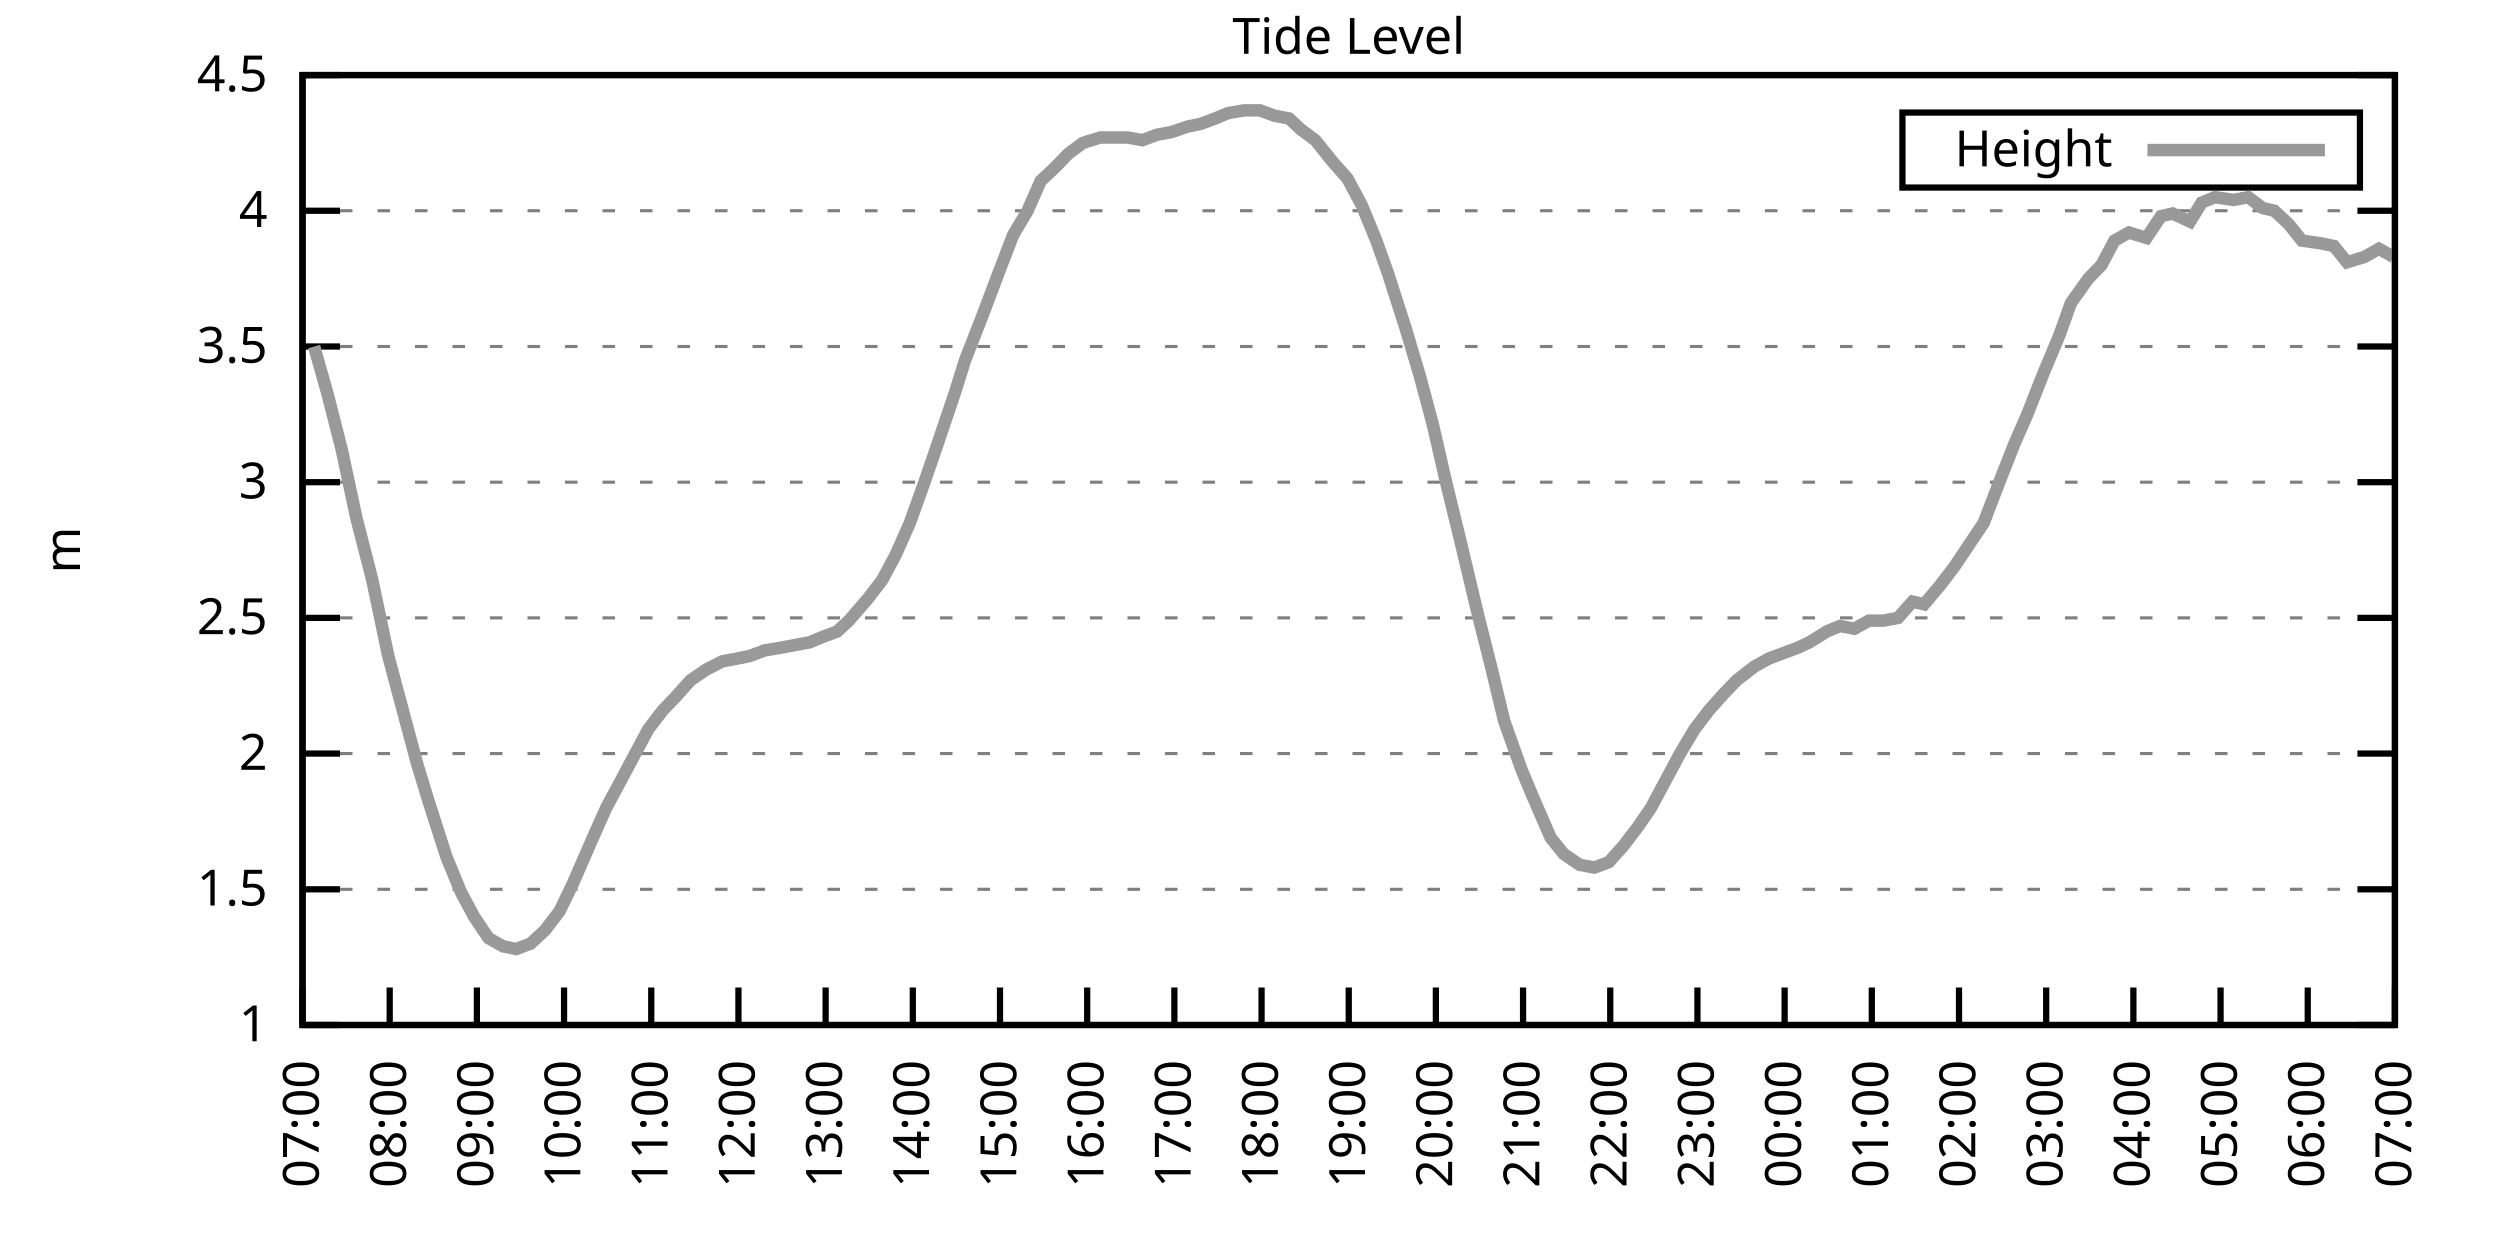
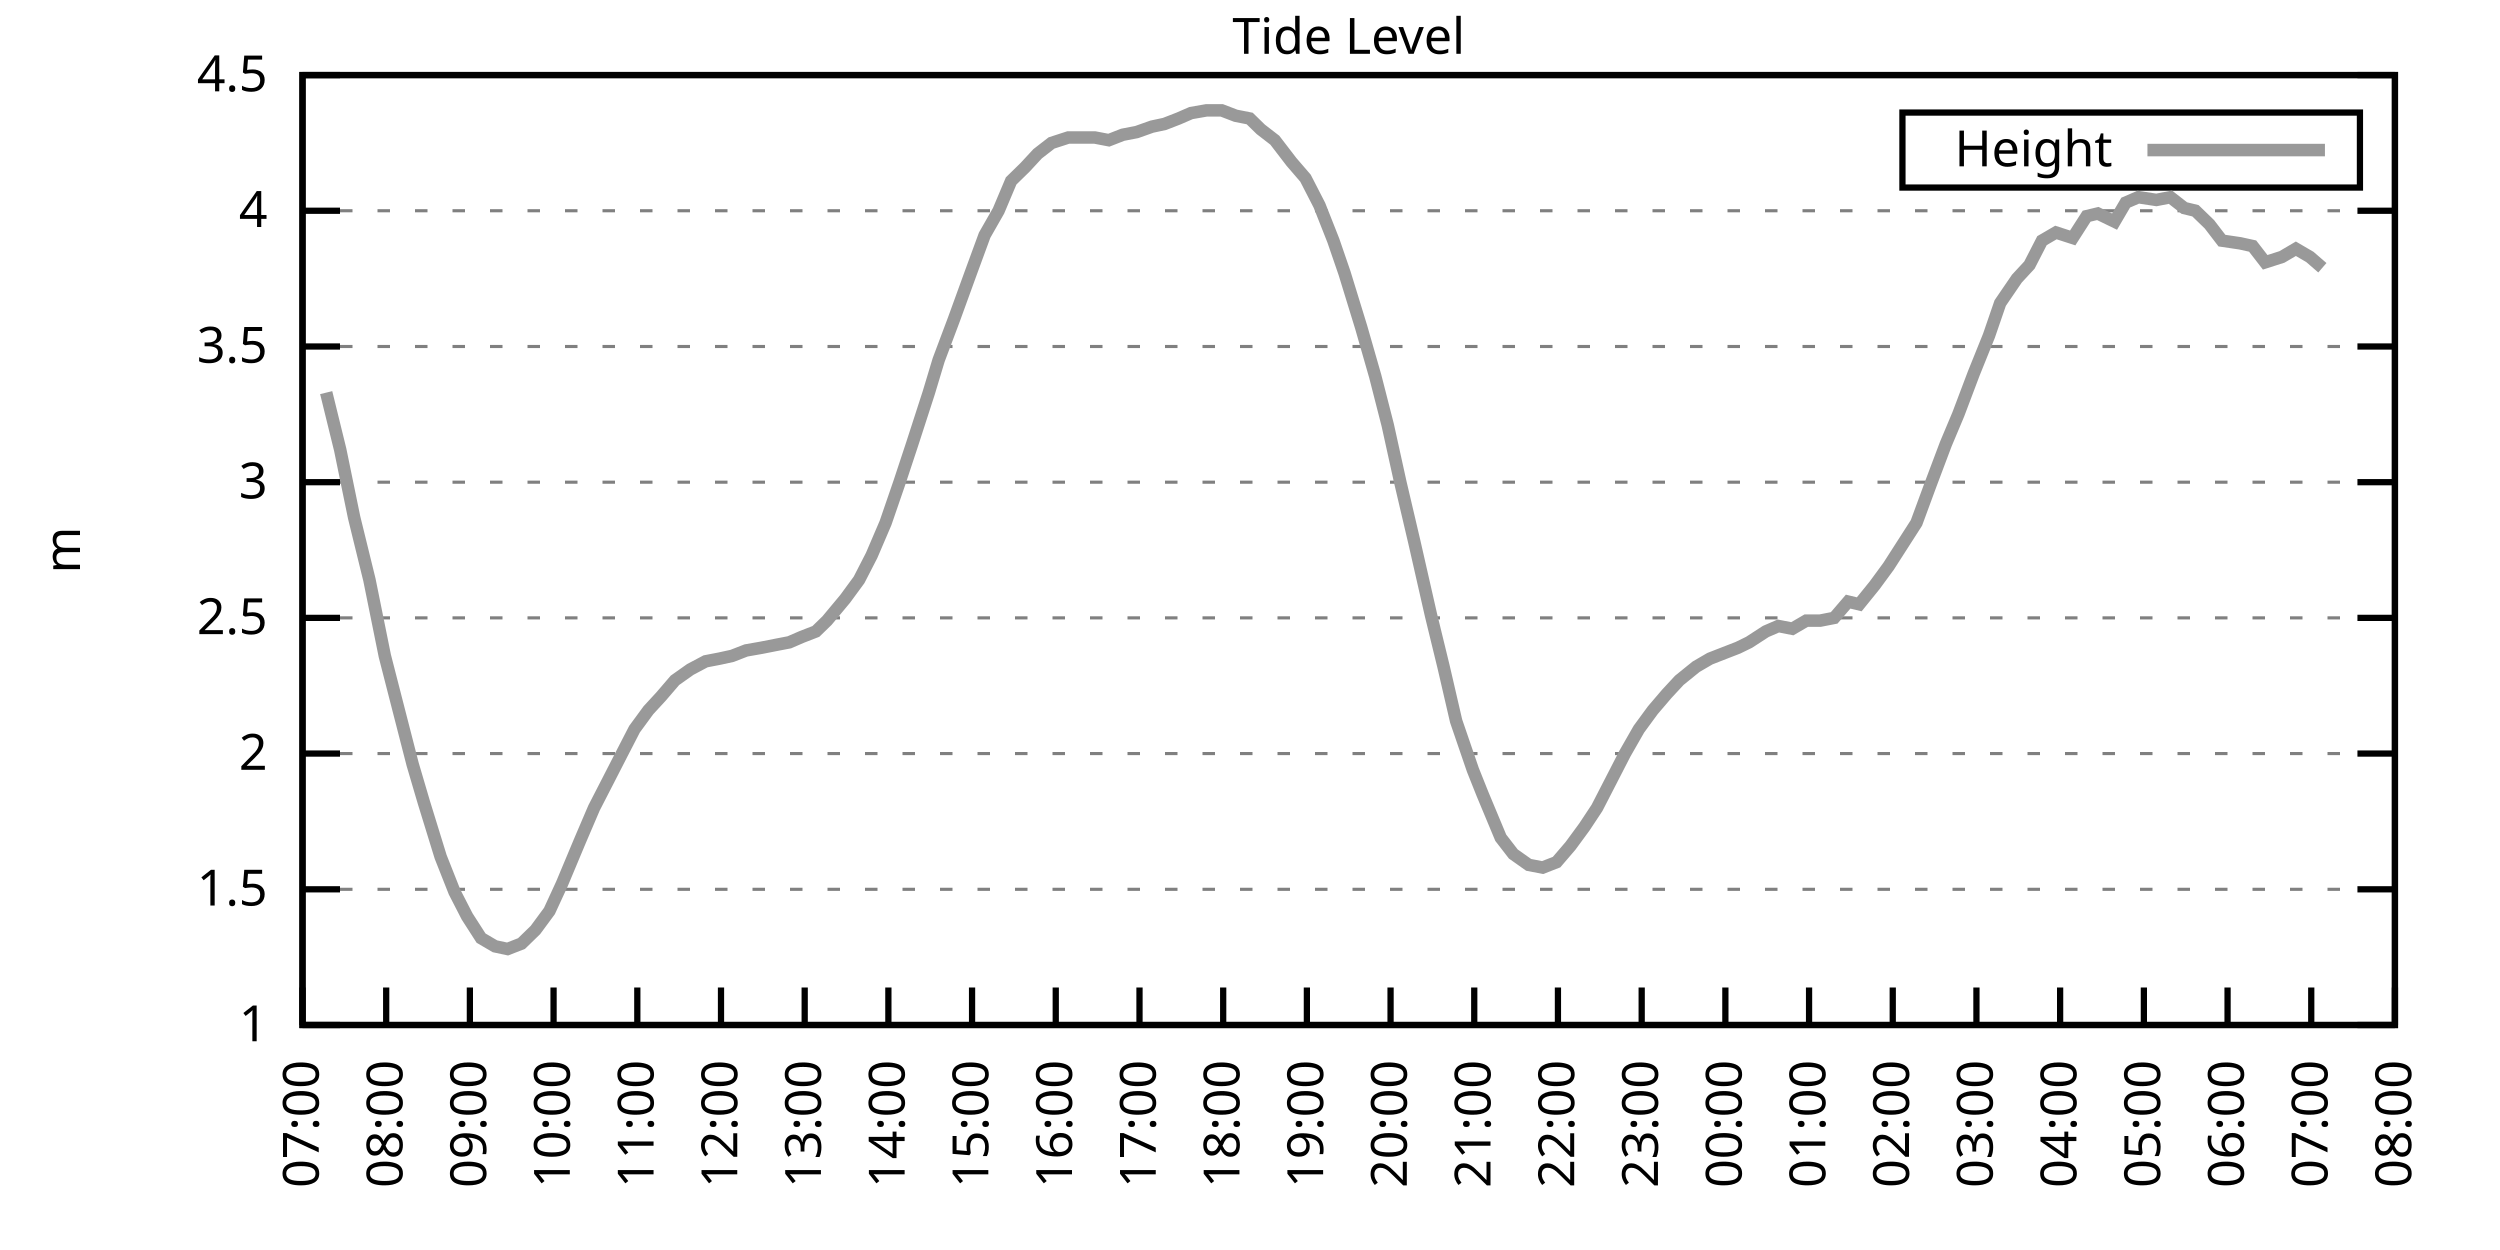
<svg xmlns="http://www.w3.org/2000/svg" xmlns:xlink="http://www.w3.org/1999/xlink" width="400" height="200" viewBox="0 0 400 200">
  <g id="gnuplot_canvas">
    <rect x="0" y="0" width="400" height="200" fill="none" />
    <defs>
      <circle id="gpDot" r="0.5" stroke-width="0.5" stroke="currentColor" />
      <path id="gpPt0" stroke-width="0.333" stroke="currentColor" d="M-1,0 h2 M0,-1 v2" />
      <path id="gpPt1" stroke-width="0.333" stroke="currentColor" d="M-1,-1 L1,1 M1,-1 L-1,1" />
      <path id="gpPt2" stroke-width="0.333" stroke="currentColor" d="M-1,0 L1,0 M0,-1 L0,1 M-1,-1 L1,1 M-1,1 L1,-1" />
      <rect id="gpPt3" stroke-width="0.333" stroke="currentColor" x="-1" y="-1" width="2" height="2" />
      <rect id="gpPt4" stroke-width="0.333" stroke="currentColor" fill="currentColor" x="-1" y="-1" width="2" height="2" />
      <circle id="gpPt5" stroke-width="0.333" stroke="currentColor" cx="0" cy="0" r="1" />
      <use xlink:href="#gpPt5" id="gpPt6" fill="currentColor" stroke="none" />
      <path id="gpPt7" stroke-width="0.333" stroke="currentColor" d="M0,-1.33 L-1.33,0.67 L1.33,0.67 z" />
      <use xlink:href="#gpPt7" id="gpPt8" fill="currentColor" stroke="none" />
      <use xlink:href="#gpPt7" id="gpPt9" stroke="currentColor" transform="rotate(180)" />
      <use xlink:href="#gpPt9" id="gpPt10" fill="currentColor" stroke="none" />
      <use xlink:href="#gpPt3" id="gpPt11" stroke="currentColor" transform="rotate(45)" />
      <use xlink:href="#gpPt11" id="gpPt12" fill="currentColor" stroke="none" />
      <path id="gpPt13" stroke-width="0.333" stroke="currentColor" d="M0,1.330 L1.265,0.411 L0.782,-1.067 L-0.782,-1.076 L-1.265,0.411 z" />
      <use xlink:href="#gpPt13" id="gpPt14" fill="currentColor" stroke="none" />
      <filter id="textbox" filterUnits="objectBoundingBox" x="0" y="0" height="1" width="1">
        <feFlood flood-color="white" flood-opacity="1" result="bgnd" />
        <feComposite in="SourceGraphic" in2="bgnd" operator="atop" />
      </filter>
      <filter id="greybox" filterUnits="objectBoundingBox" x="0" y="0" height="1" width="1">
        <feFlood flood-color="lightgrey" flood-opacity="1" result="grey" />
        <feComposite in="SourceGraphic" in2="grey" operator="atop" />
      </filter>
    </defs>
    <g fill="none" color="white" stroke="currentColor" stroke-width="1.00" stroke-linecap="butt" stroke-linejoin="miter">
</g>
    <g fill="none" color="black" stroke="currentColor" stroke-width="1.00" stroke-linecap="butt" stroke-linejoin="miter">
      <g stroke="none" shape-rendering="crispEdges">
        <polygon fill="rgb(255, 255, 255)" points="48.40,164.00 383.18,164.00 383.18,12.02 48.40,12.02 " />
      </g>
    </g>
    <g fill="none" color="black" stroke="currentColor" stroke-width="1.00" stroke-linecap="butt" stroke-linejoin="miter">
</g>
    <g fill="none" color="black" stroke="black" stroke-width="0.50" stroke-linecap="butt" stroke-linejoin="miter">
</g>
    <g fill="none" color="gray" stroke="currentColor" stroke-width="0.50" stroke-linecap="butt" stroke-linejoin="miter">
      <path stroke="gray" stroke-dasharray="2,4" class="gridline" d="M48.40,164.00 L383.19,164.00  " />
    </g>
    <g fill="none" color="gray" stroke="gray" stroke-width="1.00" stroke-linecap="butt" stroke-linejoin="miter">
</g>
    <g fill="none" color="black" stroke="currentColor" stroke-width="1.00" stroke-linecap="butt" stroke-linejoin="miter">
      <path stroke="black" d="M48.40,164.00 L54.40,164.00 M383.19,164.00 L377.19,164.00  " />
      <g transform="translate(42.80,166.60)" stroke="none" fill="black" font-family="Sans" font-size="8.00" text-anchor="end">
        <text>
          <tspan font-family="Sans"> 1</tspan>
        </text>
      </g>
    </g>
    <g fill="none" color="black" stroke="currentColor" stroke-width="1.00" stroke-linecap="butt" stroke-linejoin="miter">
</g>
    <g fill="none" color="black" stroke="black" stroke-width="0.50" stroke-linecap="butt" stroke-linejoin="miter">
</g>
    <g fill="none" color="gray" stroke="currentColor" stroke-width="0.50" stroke-linecap="butt" stroke-linejoin="miter">
      <path stroke="gray" stroke-dasharray="2,4" class="gridline" d="M48.40,142.29 L383.19,142.29  " />
    </g>
    <g fill="none" color="gray" stroke="gray" stroke-width="1.00" stroke-linecap="butt" stroke-linejoin="miter">
</g>
    <g fill="none" color="black" stroke="currentColor" stroke-width="1.00" stroke-linecap="butt" stroke-linejoin="miter">
      <path stroke="black" d="M48.40,142.29 L54.40,142.29 M383.19,142.29 L377.19,142.29  " />
      <g transform="translate(42.80,144.89)" stroke="none" fill="black" font-family="Sans" font-size="8.00" text-anchor="end">
        <text>
          <tspan font-family="Sans"> 1.5</tspan>
        </text>
      </g>
    </g>
    <g fill="none" color="black" stroke="currentColor" stroke-width="1.00" stroke-linecap="butt" stroke-linejoin="miter">
</g>
    <g fill="none" color="black" stroke="black" stroke-width="0.50" stroke-linecap="butt" stroke-linejoin="miter">
</g>
    <g fill="none" color="gray" stroke="currentColor" stroke-width="0.50" stroke-linecap="butt" stroke-linejoin="miter">
      <path stroke="gray" stroke-dasharray="2,4" class="gridline" d="M48.40,120.57 L383.19,120.57  " />
    </g>
    <g fill="none" color="gray" stroke="gray" stroke-width="1.00" stroke-linecap="butt" stroke-linejoin="miter">
</g>
    <g fill="none" color="black" stroke="currentColor" stroke-width="1.00" stroke-linecap="butt" stroke-linejoin="miter">
      <path stroke="black" d="M48.40,120.57 L54.40,120.57 M383.19,120.57 L377.19,120.57  " />
      <g transform="translate(42.80,123.17)" stroke="none" fill="black" font-family="Sans" font-size="8.00" text-anchor="end">
        <text>
          <tspan font-family="Sans"> 2</tspan>
        </text>
      </g>
    </g>
    <g fill="none" color="black" stroke="currentColor" stroke-width="1.00" stroke-linecap="butt" stroke-linejoin="miter">
</g>
    <g fill="none" color="black" stroke="black" stroke-width="0.50" stroke-linecap="butt" stroke-linejoin="miter">
</g>
    <g fill="none" color="gray" stroke="currentColor" stroke-width="0.50" stroke-linecap="butt" stroke-linejoin="miter">
      <path stroke="gray" stroke-dasharray="2,4" class="gridline" d="M48.40,98.86 L383.19,98.86  " />
    </g>
    <g fill="none" color="gray" stroke="gray" stroke-width="1.00" stroke-linecap="butt" stroke-linejoin="miter">
</g>
    <g fill="none" color="black" stroke="currentColor" stroke-width="1.00" stroke-linecap="butt" stroke-linejoin="miter">
      <path stroke="black" d="M48.40,98.86 L54.40,98.86 M383.19,98.86 L377.19,98.86  " />
      <g transform="translate(42.80,101.46)" stroke="none" fill="black" font-family="Sans" font-size="8.00" text-anchor="end">
        <text>
          <tspan font-family="Sans"> 2.5</tspan>
        </text>
      </g>
    </g>
    <g fill="none" color="black" stroke="currentColor" stroke-width="1.00" stroke-linecap="butt" stroke-linejoin="miter">
</g>
    <g fill="none" color="black" stroke="black" stroke-width="0.50" stroke-linecap="butt" stroke-linejoin="miter">
</g>
    <g fill="none" color="gray" stroke="currentColor" stroke-width="0.50" stroke-linecap="butt" stroke-linejoin="miter">
      <path stroke="gray" stroke-dasharray="2,4" class="gridline" d="M48.40,77.15 L383.19,77.15  " />
    </g>
    <g fill="none" color="gray" stroke="gray" stroke-width="1.00" stroke-linecap="butt" stroke-linejoin="miter">
</g>
    <g fill="none" color="black" stroke="currentColor" stroke-width="1.00" stroke-linecap="butt" stroke-linejoin="miter">
      <path stroke="black" d="M48.40,77.15 L54.40,77.15 M383.19,77.15 L377.19,77.15  " />
      <g transform="translate(42.80,79.75)" stroke="none" fill="black" font-family="Sans" font-size="8.00" text-anchor="end">
        <text>
          <tspan font-family="Sans"> 3</tspan>
        </text>
      </g>
    </g>
    <g fill="none" color="black" stroke="currentColor" stroke-width="1.00" stroke-linecap="butt" stroke-linejoin="miter">
</g>
    <g fill="none" color="black" stroke="black" stroke-width="0.50" stroke-linecap="butt" stroke-linejoin="miter">
</g>
    <g fill="none" color="gray" stroke="currentColor" stroke-width="0.50" stroke-linecap="butt" stroke-linejoin="miter">
      <path stroke="gray" stroke-dasharray="2,4" class="gridline" d="M48.40,55.44 L383.19,55.44  " />
    </g>
    <g fill="none" color="gray" stroke="gray" stroke-width="1.00" stroke-linecap="butt" stroke-linejoin="miter">
</g>
    <g fill="none" color="black" stroke="currentColor" stroke-width="1.00" stroke-linecap="butt" stroke-linejoin="miter">
      <path stroke="black" d="M48.40,55.44 L54.40,55.44 M383.19,55.44 L377.19,55.44  " />
      <g transform="translate(42.80,58.04)" stroke="none" fill="black" font-family="Sans" font-size="8.00" text-anchor="end">
        <text>
          <tspan font-family="Sans"> 3.5</tspan>
        </text>
      </g>
    </g>
    <g fill="none" color="black" stroke="currentColor" stroke-width="1.00" stroke-linecap="butt" stroke-linejoin="miter">
</g>
    <g fill="none" color="black" stroke="black" stroke-width="0.50" stroke-linecap="butt" stroke-linejoin="miter">
</g>
    <g fill="none" color="gray" stroke="currentColor" stroke-width="0.50" stroke-linecap="butt" stroke-linejoin="miter">
      <path stroke="gray" stroke-dasharray="2,4" class="gridline" d="M48.40,33.72 L383.19,33.72  " />
    </g>
    <g fill="none" color="gray" stroke="gray" stroke-width="1.00" stroke-linecap="butt" stroke-linejoin="miter">
</g>
    <g fill="none" color="black" stroke="currentColor" stroke-width="1.00" stroke-linecap="butt" stroke-linejoin="miter">
      <path stroke="black" d="M48.40,33.72 L54.40,33.72 M383.19,33.72 L377.19,33.72  " />
      <g transform="translate(42.80,36.32)" stroke="none" fill="black" font-family="Sans" font-size="8.00" text-anchor="end">
        <text>
          <tspan font-family="Sans"> 4</tspan>
        </text>
      </g>
    </g>
    <g fill="none" color="black" stroke="currentColor" stroke-width="1.00" stroke-linecap="butt" stroke-linejoin="miter">
</g>
    <g fill="none" color="black" stroke="black" stroke-width="0.50" stroke-linecap="butt" stroke-linejoin="miter">
</g>
    <g fill="none" color="gray" stroke="currentColor" stroke-width="0.50" stroke-linecap="butt" stroke-linejoin="miter">
      <path stroke="gray" stroke-dasharray="2,4" class="gridline" d="M48.40,12.01 L383.19,12.01  " />
    </g>
    <g fill="none" color="gray" stroke="gray" stroke-width="1.00" stroke-linecap="butt" stroke-linejoin="miter">
</g>
    <g fill="none" color="black" stroke="currentColor" stroke-width="1.00" stroke-linecap="butt" stroke-linejoin="miter">
      <path stroke="black" d="M48.40,12.01 L54.40,12.01 M383.19,12.01 L377.19,12.01  " />
      <g transform="translate(42.80,14.61)" stroke="none" fill="black" font-family="Sans" font-size="8.00" text-anchor="end">
        <text>
          <tspan font-family="Sans"> 4.5</tspan>
        </text>
      </g>
    </g>
    <g fill="none" color="black" stroke="currentColor" stroke-width="1.00" stroke-linecap="butt" stroke-linejoin="miter">
      <path stroke="black" d="M48.40,164.00 L48.40,158.00  " />
      <g transform="translate(51.00,169.60) rotate(270.00)" stroke="none" fill="black" font-family="Sans" font-size="8.00" text-anchor="end">
        <text>
          <tspan font-family="Sans">07:00</tspan>
        </text>
      </g>
    </g>
    <g fill="none" color="black" stroke="currentColor" stroke-width="1.00" stroke-linecap="butt" stroke-linejoin="miter">
-       <path stroke="black" d="M62.35,164.00 L62.35,158.00  " />
-       <g transform="translate(64.95,169.60) rotate(270.00)" stroke="none" fill="black" font-family="Sans" font-size="8.00" text-anchor="end">
+       <path stroke="black" d="M61.79,164.00 L61.79,158.00  " />
+       <g transform="translate(64.39,169.60) rotate(270.00)" stroke="none" fill="black" font-family="Sans" font-size="8.00" text-anchor="end">
        <text>
          <tspan font-family="Sans">08:00</tspan>
        </text>
      </g>
    </g>
    <g fill="none" color="black" stroke="currentColor" stroke-width="1.00" stroke-linecap="butt" stroke-linejoin="miter">
-       <path stroke="black" d="M76.30,164.00 L76.30,158.00  " />
-       <g transform="translate(78.90,169.60) rotate(270.00)" stroke="none" fill="black" font-family="Sans" font-size="8.00" text-anchor="end">
+       <path stroke="black" d="M75.18,164.00 L75.18,158.00  " />
+       <g transform="translate(77.78,169.60) rotate(270.00)" stroke="none" fill="black" font-family="Sans" font-size="8.00" text-anchor="end">
        <text>
          <tspan font-family="Sans">09:00</tspan>
        </text>
      </g>
    </g>
    <g fill="none" color="black" stroke="currentColor" stroke-width="1.00" stroke-linecap="butt" stroke-linejoin="miter">
-       <path stroke="black" d="M90.25,164.00 L90.25,158.00  " />
-       <g transform="translate(92.85,169.60) rotate(270.00)" stroke="none" fill="black" font-family="Sans" font-size="8.00" text-anchor="end">
+       <path stroke="black" d="M88.57,164.00 L88.57,158.00  " />
+       <g transform="translate(91.17,169.60) rotate(270.00)" stroke="none" fill="black" font-family="Sans" font-size="8.00" text-anchor="end">
        <text>
          <tspan font-family="Sans">10:00</tspan>
        </text>
      </g>
    </g>
    <g fill="none" color="black" stroke="currentColor" stroke-width="1.00" stroke-linecap="butt" stroke-linejoin="miter">
-       <path stroke="black" d="M104.20,164.00 L104.20,158.00  " />
-       <g transform="translate(106.80,169.60) rotate(270.00)" stroke="none" fill="black" font-family="Sans" font-size="8.00" text-anchor="end">
+       <path stroke="black" d="M101.97,164.00 L101.97,158.00  " />
+       <g transform="translate(104.57,169.60) rotate(270.00)" stroke="none" fill="black" font-family="Sans" font-size="8.00" text-anchor="end">
        <text>
          <tspan font-family="Sans">11:00</tspan>
        </text>
      </g>
    </g>
    <g fill="none" color="black" stroke="currentColor" stroke-width="1.00" stroke-linecap="butt" stroke-linejoin="miter">
-       <path stroke="black" d="M118.15,164.00 L118.15,158.00  " />
-       <g transform="translate(120.75,169.60) rotate(270.00)" stroke="none" fill="black" font-family="Sans" font-size="8.00" text-anchor="end">
+       <path stroke="black" d="M115.36,164.00 L115.36,158.00  " />
+       <g transform="translate(117.96,169.60) rotate(270.00)" stroke="none" fill="black" font-family="Sans" font-size="8.00" text-anchor="end">
        <text>
          <tspan font-family="Sans">12:00</tspan>
        </text>
      </g>
    </g>
    <g fill="none" color="black" stroke="currentColor" stroke-width="1.00" stroke-linecap="butt" stroke-linejoin="miter">
-       <path stroke="black" d="M132.10,164.00 L132.10,158.00  " />
-       <g transform="translate(134.70,169.60) rotate(270.00)" stroke="none" fill="black" font-family="Sans" font-size="8.00" text-anchor="end">
+       <path stroke="black" d="M128.75,164.00 L128.75,158.00  " />
+       <g transform="translate(131.35,169.60) rotate(270.00)" stroke="none" fill="black" font-family="Sans" font-size="8.00" text-anchor="end">
        <text>
          <tspan font-family="Sans">13:00</tspan>
        </text>
      </g>
    </g>
    <g fill="none" color="black" stroke="currentColor" stroke-width="1.00" stroke-linecap="butt" stroke-linejoin="miter">
-       <path stroke="black" d="M146.05,164.00 L146.05,158.00  " />
-       <g transform="translate(148.65,169.60) rotate(270.00)" stroke="none" fill="black" font-family="Sans" font-size="8.00" text-anchor="end">
+       <path stroke="black" d="M142.14,164.00 L142.14,158.00  " />
+       <g transform="translate(144.74,169.60) rotate(270.00)" stroke="none" fill="black" font-family="Sans" font-size="8.00" text-anchor="end">
        <text>
          <tspan font-family="Sans">14:00</tspan>
        </text>
      </g>
    </g>
    <g fill="none" color="black" stroke="currentColor" stroke-width="1.00" stroke-linecap="butt" stroke-linejoin="miter">
-       <path stroke="black" d="M160.00,164.00 L160.00,158.00  " />
-       <g transform="translate(162.60,169.60) rotate(270.00)" stroke="none" fill="black" font-family="Sans" font-size="8.00" text-anchor="end">
+       <path stroke="black" d="M155.53,164.00 L155.53,158.00  " />
+       <g transform="translate(158.13,169.60) rotate(270.00)" stroke="none" fill="black" font-family="Sans" font-size="8.00" text-anchor="end">
        <text>
          <tspan font-family="Sans">15:00</tspan>
        </text>
      </g>
    </g>
    <g fill="none" color="black" stroke="currentColor" stroke-width="1.00" stroke-linecap="butt" stroke-linejoin="miter">
-       <path stroke="black" d="M173.95,164.00 L173.95,158.00  " />
-       <g transform="translate(176.55,169.60) rotate(270.00)" stroke="none" fill="black" font-family="Sans" font-size="8.00" text-anchor="end">
+       <path stroke="black" d="M168.92,164.00 L168.92,158.00  " />
+       <g transform="translate(171.52,169.60) rotate(270.00)" stroke="none" fill="black" font-family="Sans" font-size="8.00" text-anchor="end">
        <text>
          <tspan font-family="Sans">16:00</tspan>
        </text>
      </g>
    </g>
    <g fill="none" color="black" stroke="currentColor" stroke-width="1.00" stroke-linecap="butt" stroke-linejoin="miter">
-       <path stroke="black" d="M187.90,164.00 L187.90,158.00  " />
-       <g transform="translate(190.50,169.60) rotate(270.00)" stroke="none" fill="black" font-family="Sans" font-size="8.00" text-anchor="end">
+       <path stroke="black" d="M182.32,164.00 L182.32,158.00  " />
+       <g transform="translate(184.92,169.60) rotate(270.00)" stroke="none" fill="black" font-family="Sans" font-size="8.00" text-anchor="end">
        <text>
          <tspan font-family="Sans">17:00</tspan>
        </text>
      </g>
    </g>
    <g fill="none" color="black" stroke="currentColor" stroke-width="1.00" stroke-linecap="butt" stroke-linejoin="miter">
-       <path stroke="black" d="M201.85,164.00 L201.85,158.00  " />
-       <g transform="translate(204.45,169.60) rotate(270.00)" stroke="none" fill="black" font-family="Sans" font-size="8.00" text-anchor="end">
+       <path stroke="black" d="M195.71,164.00 L195.71,158.00  " />
+       <g transform="translate(198.31,169.60) rotate(270.00)" stroke="none" fill="black" font-family="Sans" font-size="8.00" text-anchor="end">
        <text>
          <tspan font-family="Sans">18:00</tspan>
        </text>
      </g>
    </g>
    <g fill="none" color="black" stroke="currentColor" stroke-width="1.00" stroke-linecap="butt" stroke-linejoin="miter">
-       <path stroke="black" d="M215.80,164.00 L215.80,158.00  " />
-       <g transform="translate(218.40,169.60) rotate(270.00)" stroke="none" fill="black" font-family="Sans" font-size="8.00" text-anchor="end">
+       <path stroke="black" d="M209.10,164.00 L209.10,158.00  " />
+       <g transform="translate(211.70,169.60) rotate(270.00)" stroke="none" fill="black" font-family="Sans" font-size="8.00" text-anchor="end">
        <text>
          <tspan font-family="Sans">19:00</tspan>
        </text>
      </g>
    </g>
    <g fill="none" color="black" stroke="currentColor" stroke-width="1.00" stroke-linecap="butt" stroke-linejoin="miter">
-       <path stroke="black" d="M229.74,164.00 L229.74,158.00  " />
-       <g transform="translate(232.34,169.60) rotate(270.00)" stroke="none" fill="black" font-family="Sans" font-size="8.00" text-anchor="end">
+       <path stroke="black" d="M222.49,164.00 L222.49,158.00  " />
+       <g transform="translate(225.09,169.60) rotate(270.00)" stroke="none" fill="black" font-family="Sans" font-size="8.00" text-anchor="end">
        <text>
          <tspan font-family="Sans">20:00</tspan>
        </text>
      </g>
    </g>
    <g fill="none" color="black" stroke="currentColor" stroke-width="1.00" stroke-linecap="butt" stroke-linejoin="miter">
-       <path stroke="black" d="M243.69,164.00 L243.69,158.00  " />
-       <g transform="translate(246.29,169.60) rotate(270.00)" stroke="none" fill="black" font-family="Sans" font-size="8.00" text-anchor="end">
+       <path stroke="black" d="M235.88,164.00 L235.88,158.00  " />
+       <g transform="translate(238.48,169.60) rotate(270.00)" stroke="none" fill="black" font-family="Sans" font-size="8.00" text-anchor="end">
        <text>
          <tspan font-family="Sans">21:00</tspan>
        </text>
      </g>
    </g>
    <g fill="none" color="black" stroke="currentColor" stroke-width="1.00" stroke-linecap="butt" stroke-linejoin="miter">
-       <path stroke="black" d="M257.64,164.00 L257.64,158.00  " />
-       <g transform="translate(260.24,169.60) rotate(270.00)" stroke="none" fill="black" font-family="Sans" font-size="8.00" text-anchor="end">
+       <path stroke="black" d="M249.27,164.00 L249.27,158.00  " />
+       <g transform="translate(251.87,169.60) rotate(270.00)" stroke="none" fill="black" font-family="Sans" font-size="8.00" text-anchor="end">
        <text>
          <tspan font-family="Sans">22:00</tspan>
        </text>
      </g>
    </g>
    <g fill="none" color="black" stroke="currentColor" stroke-width="1.00" stroke-linecap="butt" stroke-linejoin="miter">
-       <path stroke="black" d="M271.59,164.00 L271.59,158.00  " />
-       <g transform="translate(274.19,169.60) rotate(270.00)" stroke="none" fill="black" font-family="Sans" font-size="8.00" text-anchor="end">
+       <path stroke="black" d="M262.67,164.00 L262.67,158.00  " />
+       <g transform="translate(265.27,169.60) rotate(270.00)" stroke="none" fill="black" font-family="Sans" font-size="8.00" text-anchor="end">
        <text>
          <tspan font-family="Sans">23:00</tspan>
        </text>
      </g>
    </g>
    <g fill="none" color="black" stroke="currentColor" stroke-width="1.00" stroke-linecap="butt" stroke-linejoin="miter">
-       <path stroke="black" d="M285.54,164.00 L285.54,158.00  " />
-       <g transform="translate(288.14,169.60) rotate(270.00)" stroke="none" fill="black" font-family="Sans" font-size="8.00" text-anchor="end">
+       <path stroke="black" d="M276.06,164.00 L276.06,158.00  " />
+       <g transform="translate(278.66,169.60) rotate(270.00)" stroke="none" fill="black" font-family="Sans" font-size="8.00" text-anchor="end">
        <text>
          <tspan font-family="Sans">00:00</tspan>
        </text>
      </g>
    </g>
    <g fill="none" color="black" stroke="currentColor" stroke-width="1.00" stroke-linecap="butt" stroke-linejoin="miter">
-       <path stroke="black" d="M299.49,164.00 L299.49,158.00  " />
-       <g transform="translate(302.09,169.60) rotate(270.00)" stroke="none" fill="black" font-family="Sans" font-size="8.00" text-anchor="end">
+       <path stroke="black" d="M289.45,164.00 L289.45,158.00  " />
+       <g transform="translate(292.05,169.60) rotate(270.00)" stroke="none" fill="black" font-family="Sans" font-size="8.00" text-anchor="end">
        <text>
          <tspan font-family="Sans">01:00</tspan>
        </text>
      </g>
    </g>
    <g fill="none" color="black" stroke="currentColor" stroke-width="1.00" stroke-linecap="butt" stroke-linejoin="miter">
-       <path stroke="black" d="M313.44,164.00 L313.44,158.00  " />
-       <g transform="translate(316.04,169.60) rotate(270.00)" stroke="none" fill="black" font-family="Sans" font-size="8.00" text-anchor="end">
+       <path stroke="black" d="M302.84,164.00 L302.84,158.00  " />
+       <g transform="translate(305.44,169.60) rotate(270.00)" stroke="none" fill="black" font-family="Sans" font-size="8.00" text-anchor="end">
        <text>
          <tspan font-family="Sans">02:00</tspan>
        </text>
      </g>
    </g>
    <g fill="none" color="black" stroke="currentColor" stroke-width="1.00" stroke-linecap="butt" stroke-linejoin="miter">
-       <path stroke="black" d="M327.39,164.00 L327.39,158.00  " />
-       <g transform="translate(329.99,169.60) rotate(270.00)" stroke="none" fill="black" font-family="Sans" font-size="8.00" text-anchor="end">
+       <path stroke="black" d="M316.23,164.00 L316.23,158.00  " />
+       <g transform="translate(318.83,169.60) rotate(270.00)" stroke="none" fill="black" font-family="Sans" font-size="8.00" text-anchor="end">
        <text>
          <tspan font-family="Sans">03:00</tspan>
        </text>
      </g>
    </g>
    <g fill="none" color="black" stroke="currentColor" stroke-width="1.00" stroke-linecap="butt" stroke-linejoin="miter">
-       <path stroke="black" d="M341.34,164.00 L341.34,158.00  " />
-       <g transform="translate(343.94,169.60) rotate(270.00)" stroke="none" fill="black" font-family="Sans" font-size="8.00" text-anchor="end">
+       <path stroke="black" d="M329.62,164.00 L329.62,158.00  " />
+       <g transform="translate(332.22,169.60) rotate(270.00)" stroke="none" fill="black" font-family="Sans" font-size="8.00" text-anchor="end">
        <text>
          <tspan font-family="Sans">04:00</tspan>
        </text>
      </g>
    </g>
    <g fill="none" color="black" stroke="currentColor" stroke-width="1.00" stroke-linecap="butt" stroke-linejoin="miter">
-       <path stroke="black" d="M355.29,164.00 L355.29,158.00  " />
-       <g transform="translate(357.89,169.60) rotate(270.00)" stroke="none" fill="black" font-family="Sans" font-size="8.00" text-anchor="end">
+       <path stroke="black" d="M343.02,164.00 L343.02,158.00  " />
+       <g transform="translate(345.62,169.60) rotate(270.00)" stroke="none" fill="black" font-family="Sans" font-size="8.00" text-anchor="end">
        <text>
          <tspan font-family="Sans">05:00</tspan>
        </text>
      </g>
    </g>
    <g fill="none" color="black" stroke="currentColor" stroke-width="1.00" stroke-linecap="butt" stroke-linejoin="miter">
-       <path stroke="black" d="M369.24,164.00 L369.24,158.00  " />
-       <g transform="translate(371.84,169.60) rotate(270.00)" stroke="none" fill="black" font-family="Sans" font-size="8.00" text-anchor="end">
+       <path stroke="black" d="M356.41,164.00 L356.41,158.00  " />
+       <g transform="translate(359.01,169.60) rotate(270.00)" stroke="none" fill="black" font-family="Sans" font-size="8.00" text-anchor="end">
        <text>
          <tspan font-family="Sans">06:00</tspan>
+         </text>
+       </g>
+     </g>
+     <g fill="none" color="black" stroke="currentColor" stroke-width="1.00" stroke-linecap="butt" stroke-linejoin="miter">
+       <path stroke="black" d="M369.80,164.00 L369.80,158.00  " />
+       <g transform="translate(372.40,169.60) rotate(270.00)" stroke="none" fill="black" font-family="Sans" font-size="8.00" text-anchor="end">
+         <text>
+           <tspan font-family="Sans">07:00</tspan>
        </text>
      </g>
    </g>
    <g fill="none" color="black" stroke="currentColor" stroke-width="1.00" stroke-linecap="butt" stroke-linejoin="miter">
      <path stroke="black" d="M383.19,164.00 L383.19,158.00  " />
      <g transform="translate(385.79,169.60) rotate(270.00)" stroke="none" fill="black" font-family="Sans" font-size="8.00" text-anchor="end">
        <text>
-           <tspan font-family="Sans">07:00</tspan>
+           <tspan font-family="Sans">08:00</tspan>
        </text>
      </g>
    </g>
    <g fill="none" color="black" stroke="currentColor" stroke-width="1.00" stroke-linecap="butt" stroke-linejoin="miter">
</g>
    <g fill="none" color="black" stroke="currentColor" stroke-width="1.00" stroke-linecap="butt" stroke-linejoin="miter">
      <path stroke="black" d="M48.40,12.01 L48.40,164.00 L383.19,164.00 L383.19,12.01 L48.40,12.01 Z  " />
    </g>
    <g fill="none" color="black" stroke="currentColor" stroke-width="1.00" stroke-linecap="butt" stroke-linejoin="miter">
</g>
    <g fill="none" color="black" stroke="currentColor" stroke-width="1.00" stroke-linecap="butt" stroke-linejoin="miter">
      <path stroke="black" d="M304.39,30.01 L304.39,18.01 L377.59,18.01 L377.59,30.01 L304.39,30.01 Z  " />
    </g>
    <g id="Tide_level_plot_1">
      <g fill="none" color="white" stroke="black" stroke-width="2.00" stroke-linecap="butt" stroke-linejoin="miter">
</g>
      <g fill="none" color="black" stroke="currentColor" stroke-width="2.00" stroke-linecap="butt" stroke-linejoin="miter">
        <g transform="translate(337.99,26.61)" stroke="none" fill="black" font-family="Sans" font-size="8.00" text-anchor="end">
          <text>
            <tspan font-family="Sans">Height</tspan>
          </text>
        </g>
      </g>
      <g fill="none" color="black" stroke="currentColor" stroke-width="2.00" stroke-linecap="butt" stroke-linejoin="miter">
-         <path stroke="rgb(153, 153, 153)" d="M343.59,24.01 L371.99,24.01 M50.26,55.44 L52.35,62.82 L54.68,71.94 L57.00,82.79 L59.56,92.78 L62.12,104.94   L64.44,113.63 L66.77,122.31 L68.63,128.39 L71.42,137.08 L73.74,142.72 L75.83,146.63 L78.16,150.10 L80.48,151.41   L82.58,151.84 L84.90,150.97 L87.23,148.80 L89.55,145.76 L91.64,141.42 L94.67,134.47 L96.99,129.26 L99.32,124.92   L101.64,120.57 L103.73,116.67 L106.06,113.63 L108.15,111.45 L110.48,108.85 L113.03,107.11 L115.59,105.81 L117.92,105.38   L120.01,104.94 L122.33,104.07 L124.89,103.64 L127.22,103.20 L129.54,102.77 L131.63,101.90 L133.96,101.03 L135.82,99.30   L138.84,95.82 L141.16,92.78 L143.26,88.87 L145.58,83.66 L147.91,77.15 L150.00,71.07 L152.79,62.82 L154.42,57.61   L156.97,51.09 L159.76,43.71 L162.09,37.63 L164.41,33.72 L166.51,28.95 L168.83,26.77 L170.92,24.60 L173.25,22.87   L176.04,22.00 L178.36,22.00 L180.46,22.00 L182.78,22.43 L185.11,21.56 L187.43,21.13 L189.99,20.26 L192.08,19.83   L194.41,18.96 L196.50,18.09 L199.06,17.66 L201.61,17.66 L203.94,18.52 L206.26,18.96 L208.12,20.70 L210.45,22.43   L213.24,25.91 L215.56,28.51 L217.89,32.85 L220.21,38.50 L222.07,43.71 L224.86,52.40 L227.19,60.21 L229.28,68.03   L231.37,77.15 L233.70,86.70 L236.49,98.43 L238.58,106.68 L240.67,115.36 L243.46,123.18 L245.09,127.09 L248.11,134.04   L250.20,136.64 L252.76,138.38 L255.09,138.81 L257.41,137.94 L259.74,135.34 L262.06,132.30 L264.15,129.26 L266.71,124.48   L268.80,120.57 L271.13,116.67 L273.45,113.63 L275.78,111.02 L277.87,108.85 L280.66,106.68 L282.99,105.38 L285.31,104.51   L287.64,103.64 L289.50,102.77 L292.29,101.03 L294.38,100.16 L296.70,100.60 L299.03,99.30 L301.35,99.30 L303.68,98.86   L306.00,96.26 L307.86,96.69 L310.42,93.65 L312.74,90.61 L317.39,83.66 L319.72,77.58 L322.28,71.07 L324.37,66.29   L326.93,59.78 L329.48,53.70 L331.34,48.49 L334.13,44.58 L336.23,42.41 L338.32,38.50 L340.64,37.20 L343.43,38.07   L345.76,34.59 L347.62,34.16 L350.41,35.46 L352.27,32.42 L354.36,31.55 L357.38,31.99 L359.71,31.55 L362.03,33.29   L363.89,33.72 L366.22,35.89 L368.31,38.50 L371.33,38.93 L373.43,39.37 L375.52,41.97 L378.31,41.11 L380.63,39.80   L382.96,41.11  " />
+         <path stroke="rgb(153, 153, 153)" d="M343.59,24.01 L371.99,24.01 M52.19,62.82 L54.43,71.94 L56.66,82.79 L59.11,92.78 L61.57,104.94 L63.80,113.63   L66.03,122.31 L67.82,128.39 L70.50,137.08 L72.73,142.72 L74.74,146.63 L76.97,150.10 L79.20,151.41 L81.21,151.84   L83.44,150.97 L85.67,148.80 L87.91,145.76 L89.91,141.42 L92.82,134.47 L95.05,129.26 L97.28,124.92 L99.51,120.57   L101.52,116.67 L103.75,113.63 L105.76,111.45 L107.99,108.85 L110.45,107.11 L112.90,105.81 L115.13,105.38 L117.14,104.94   L119.38,104.07 L121.83,103.64 L124.06,103.20 L126.29,102.77 L128.30,101.90 L130.54,101.03 L132.32,99.30 L135.22,95.82   L137.45,92.78 L139.46,88.87 L141.69,83.66 L143.93,77.15 L145.94,71.07 L148.61,62.82 L150.18,57.61 L152.63,51.09   L155.31,43.71 L157.54,37.63 L159.77,33.72 L161.78,28.95 L164.01,26.77 L166.02,24.60 L168.25,22.87 L170.93,22.00   L173.17,22.00 L175.17,22.00 L177.41,22.43 L179.64,21.56 L181.87,21.13 L184.32,20.26 L186.33,19.83 L188.57,18.96   L190.57,18.09 L193.03,17.66 L195.48,17.66 L197.72,18.52 L199.95,18.96 L201.73,20.70 L203.97,22.43 L206.64,25.91   L208.88,28.51 L211.11,32.85 L213.34,38.50 L215.13,43.71 L217.80,52.40 L220.04,60.21 L222.04,68.03 L224.05,77.15   L226.29,86.70 L228.96,98.43 L230.97,106.68 L232.98,115.36 L235.66,123.18 L237.22,127.09 L240.12,134.04 L242.13,136.64   L244.59,138.38 L246.82,138.81 L249.05,137.94 L251.28,135.34 L253.51,132.30 L255.52,129.26 L257.98,124.48 L259.99,120.57   L262.22,116.67 L264.45,113.63 L266.68,111.02 L268.69,108.85 L271.37,106.68 L273.60,105.38 L275.83,104.51 L278.07,103.64   L279.85,102.77 L282.53,101.03 L284.54,100.16 L286.77,100.60 L289.00,99.30 L291.23,99.30 L293.47,98.86 L295.70,96.26   L297.48,96.69 L299.94,93.65 L302.17,90.61 L306.63,83.66 L308.87,77.58 L311.32,71.07 L313.33,66.29 L315.79,59.78   L318.24,53.70 L320.03,48.49 L322.70,44.58 L324.71,42.41 L326.72,38.50 L328.95,37.20 L331.63,38.07 L333.86,34.59   L335.65,34.16 L338.33,35.46 L340.11,32.42 L342.12,31.55 L345.02,31.99 L347.26,31.55 L349.49,33.29 L351.27,33.72   L353.51,35.89 L355.51,38.50 L358.42,38.93 L360.42,39.37 L362.43,41.97 L365.11,41.11 L367.34,39.80 L369.58,41.11   L371.58,42.84  " />
      </g>
    </g>
    <g fill="none" color="black" stroke="currentColor" stroke-width="2.00" stroke-linecap="butt" stroke-linejoin="miter">
</g>
    <g fill="none" color="black" stroke="black" stroke-width="1.00" stroke-linecap="butt" stroke-linejoin="miter">
</g>
    <g fill="none" color="black" stroke="currentColor" stroke-width="1.00" stroke-linecap="butt" stroke-linejoin="miter">
      <path stroke="black" d="M48.40,12.01 L48.40,164.00 L383.19,164.00 L383.19,12.01 L48.40,12.01 Z  " />
      <g transform="translate(12.80,88.01) rotate(270.00)" stroke="none" fill="black" font-family="Sans" font-size="8.00" text-anchor="middle">
        <text>
          <tspan font-family="Sans">m</tspan>
        </text>
      </g>
    </g>
    <g fill="none" color="black" stroke="currentColor" stroke-width="1.00" stroke-linecap="butt" stroke-linejoin="miter">
</g>
    <g fill="none" color="black" stroke="currentColor" stroke-width="1.00" stroke-linecap="butt" stroke-linejoin="miter">
      <g transform="translate(215.79,8.61)" stroke="none" fill="black" font-family="Sans" font-size="8.00" text-anchor="middle">
        <text>
          <tspan font-family="Sans">Tide Level</tspan>
        </text>
      </g>
    </g>
    <g fill="none" color="black" stroke="currentColor" stroke-width="1.00" stroke-linecap="butt" stroke-linejoin="miter">
</g>
  </g>
</svg>
